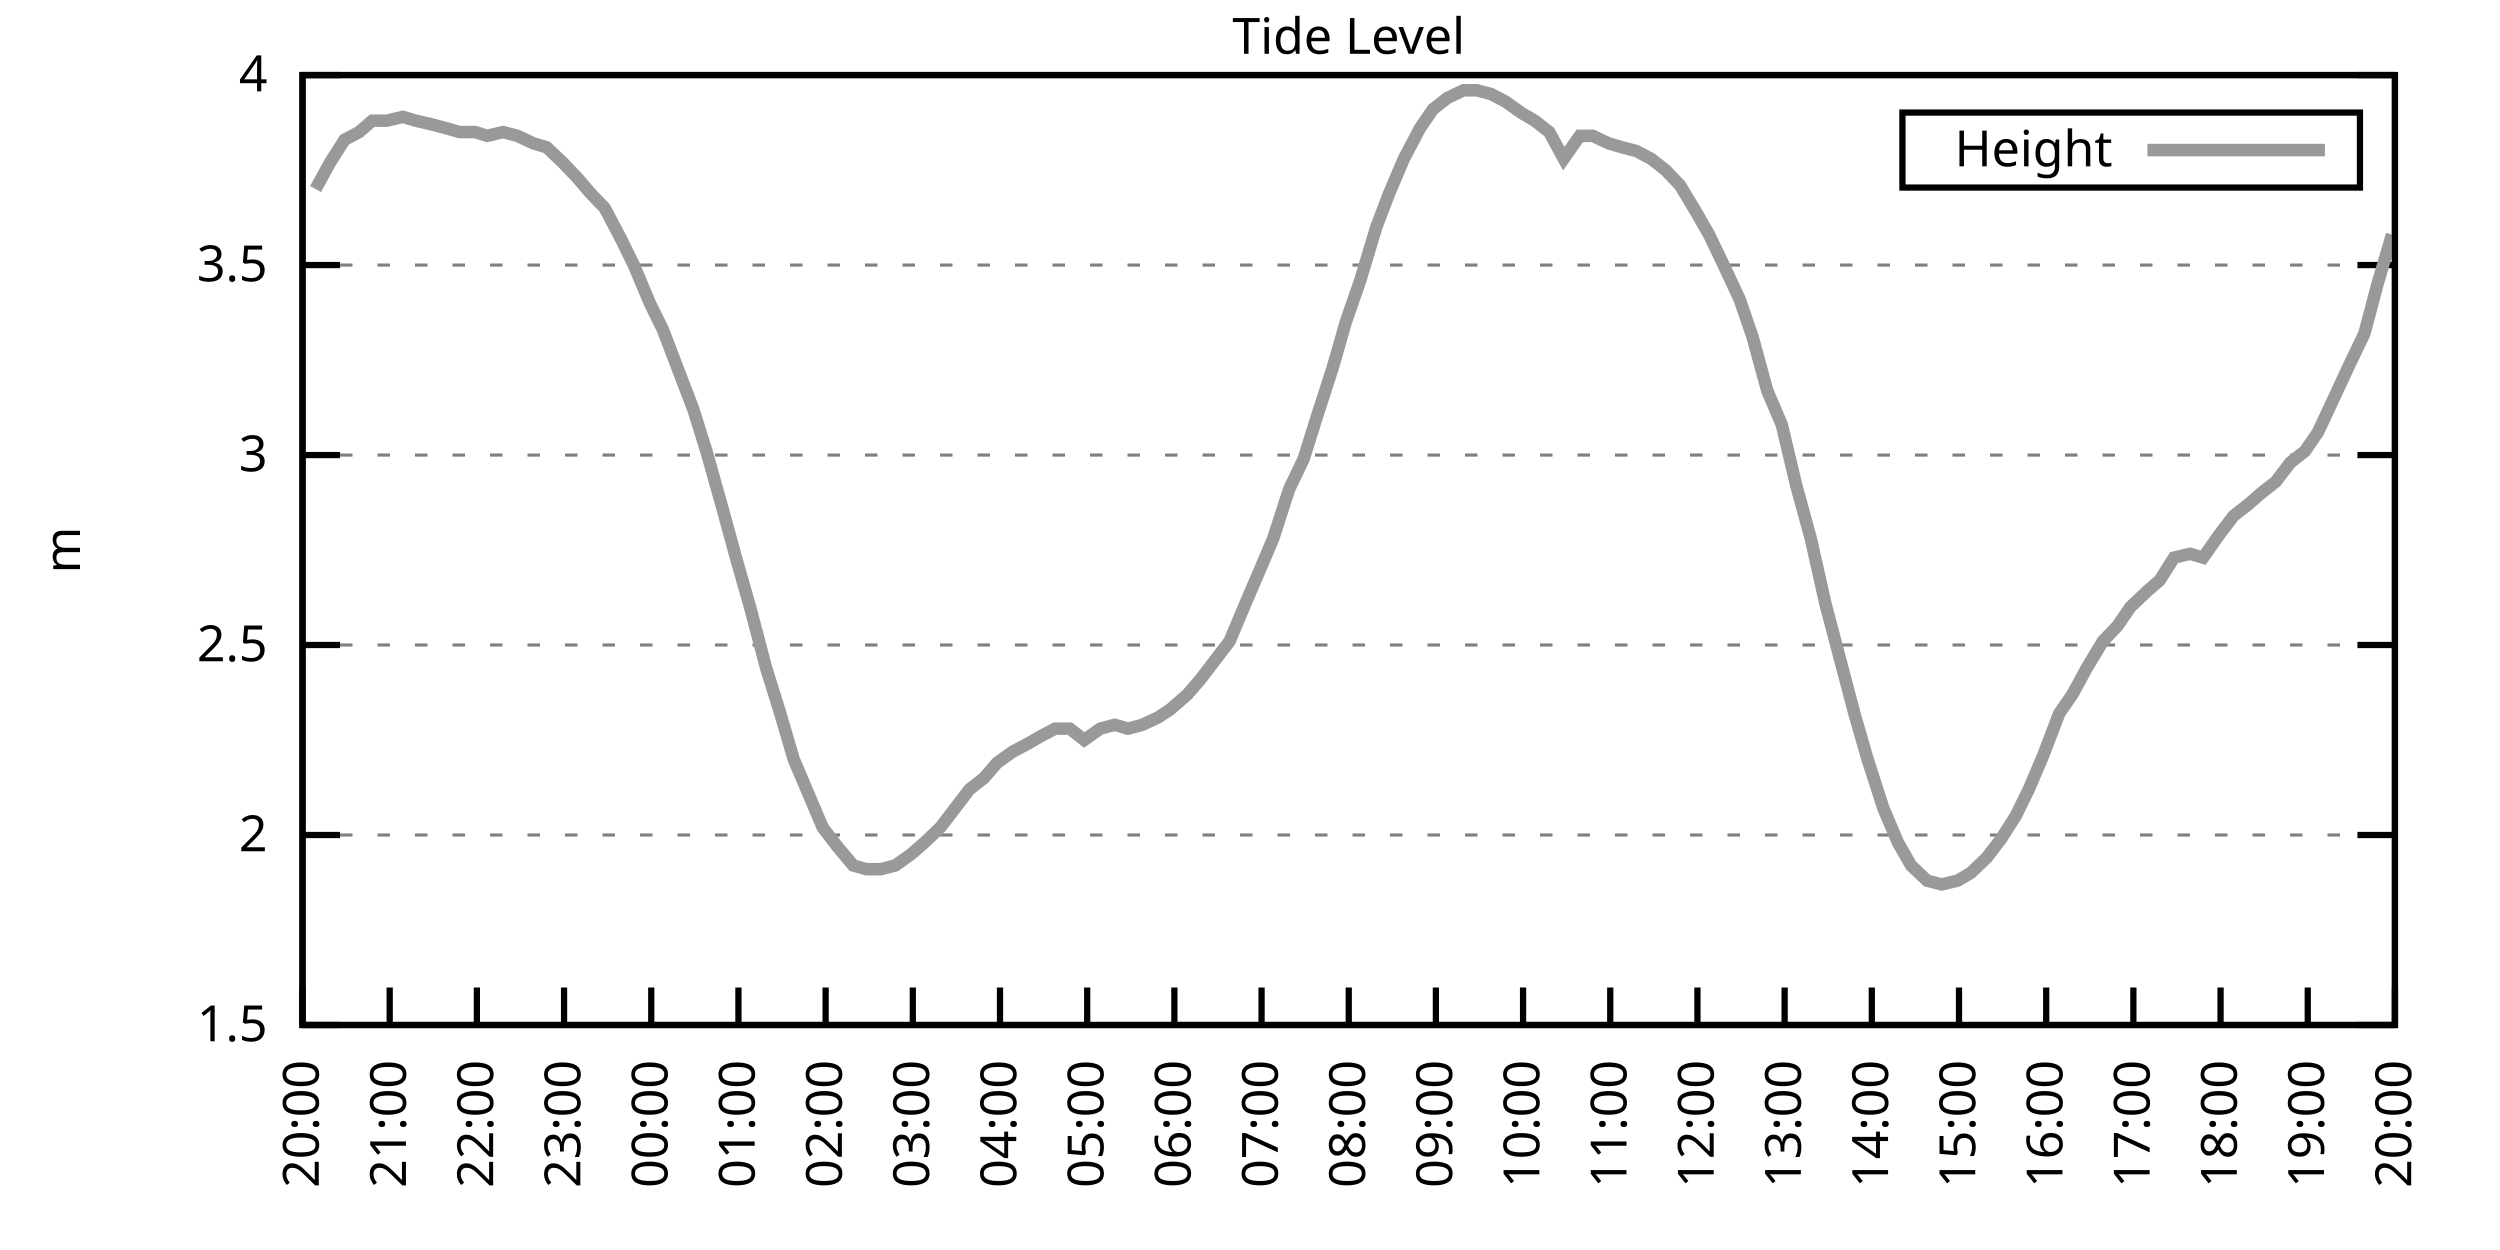
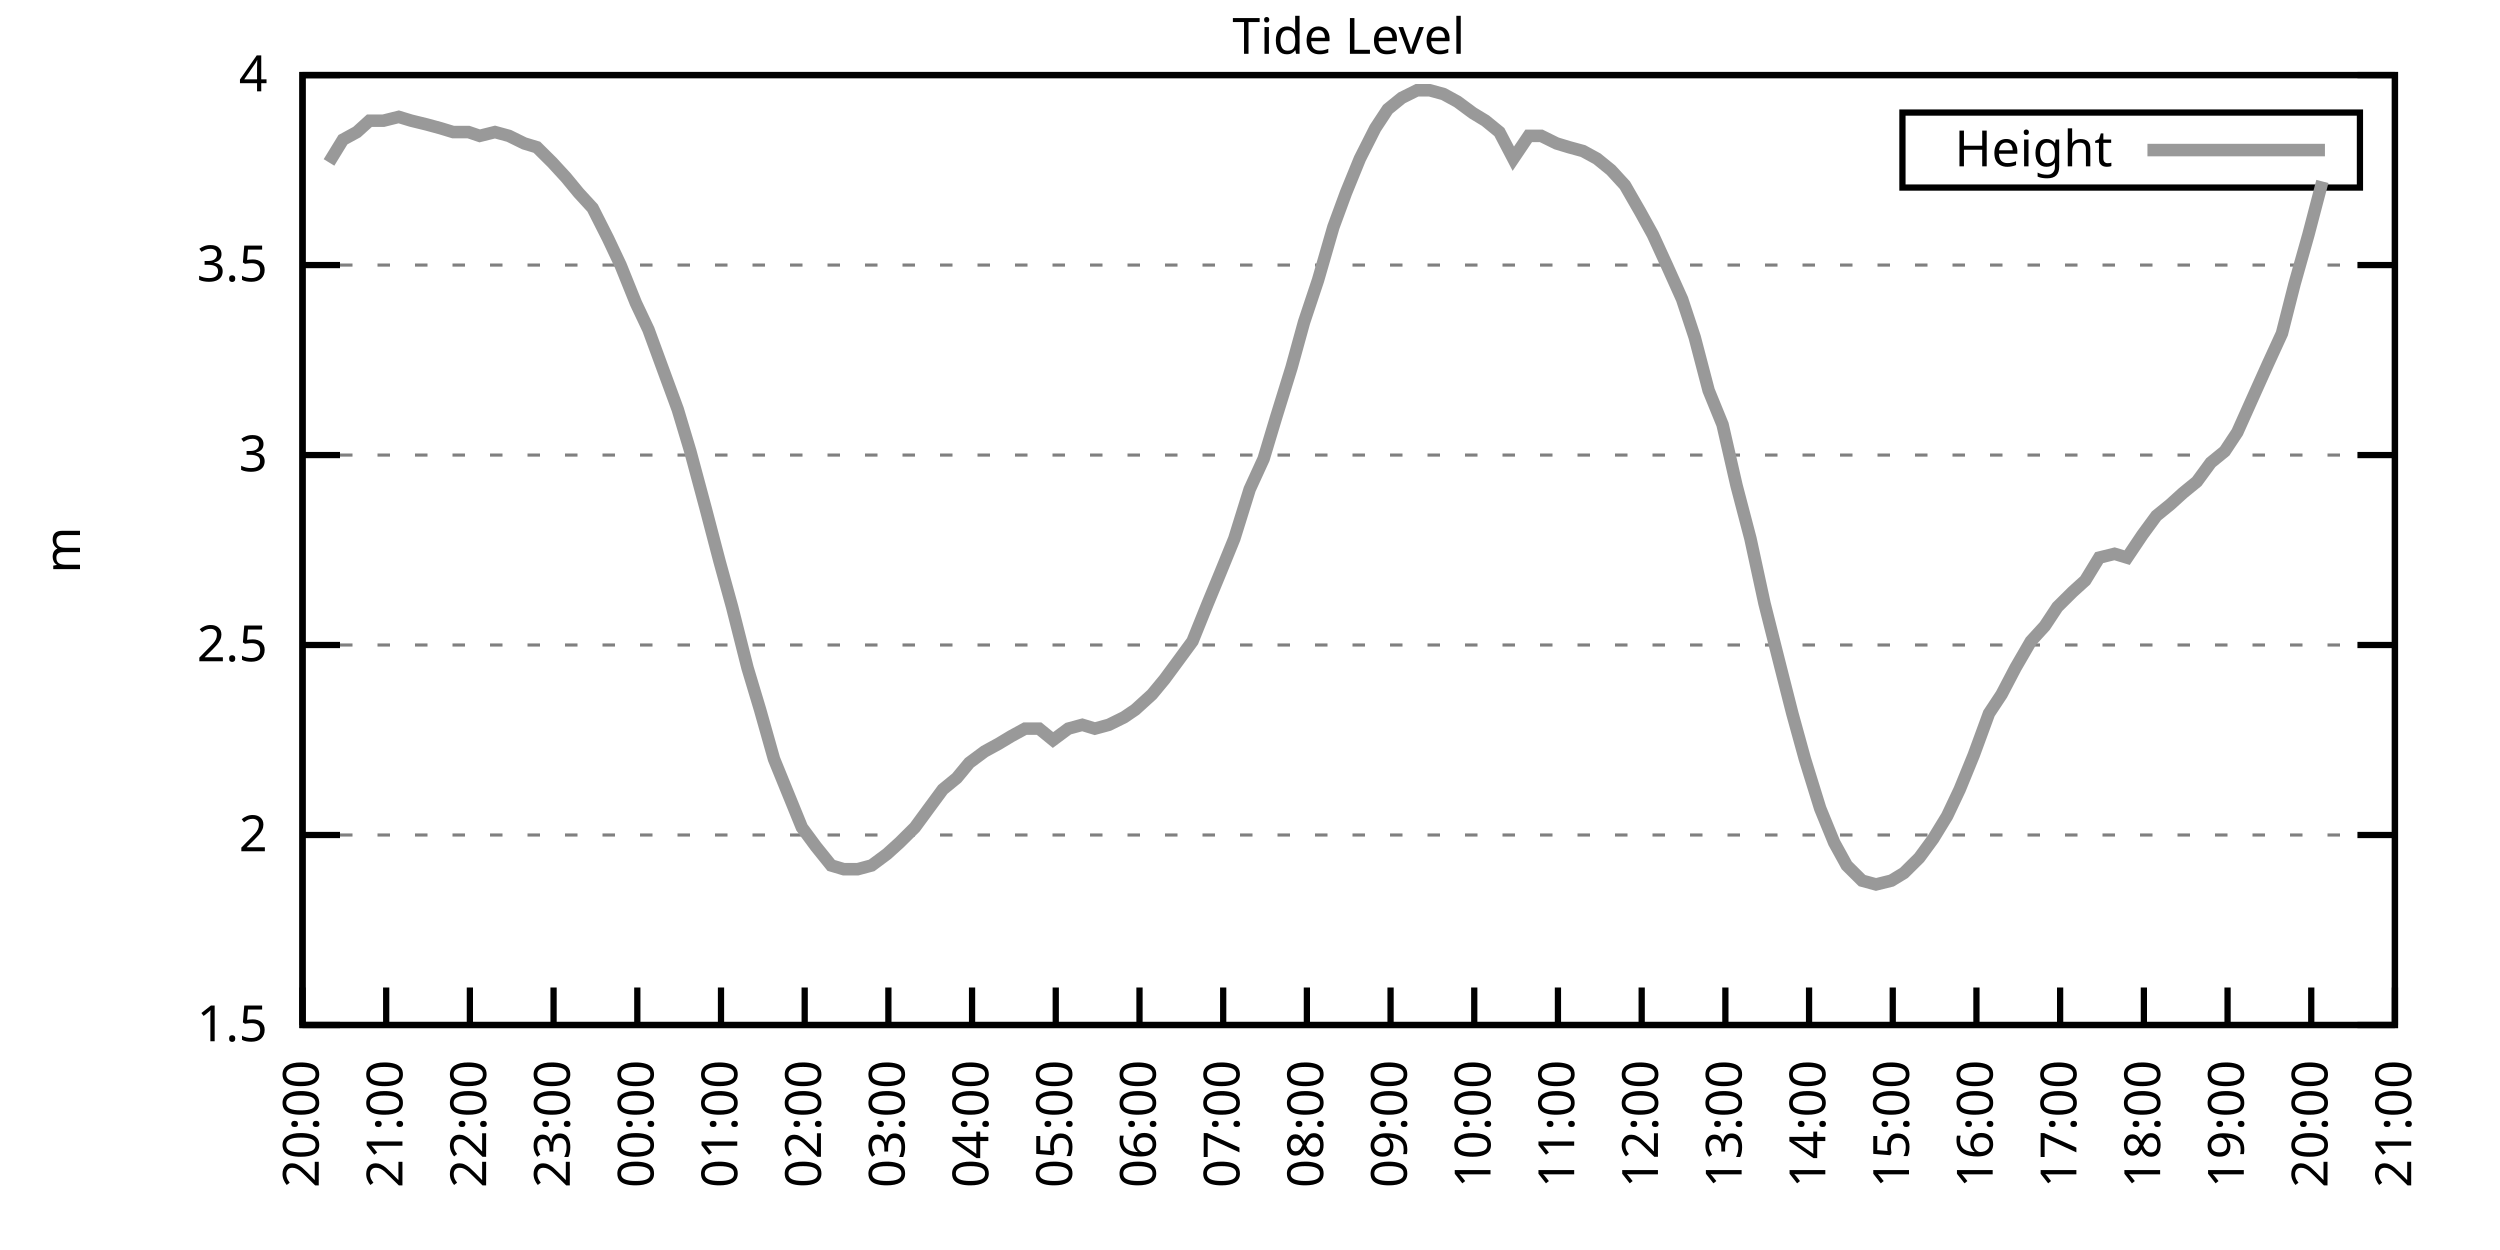
<svg xmlns="http://www.w3.org/2000/svg" xmlns:xlink="http://www.w3.org/1999/xlink" width="400" height="200" viewBox="0 0 400 200">
  <g id="gnuplot_canvas">
    <rect x="0" y="0" width="400" height="200" fill="none" />
    <defs>
      <circle id="gpDot" r="0.5" stroke-width="0.5" stroke="currentColor" />
      <path id="gpPt0" stroke-width="0.333" stroke="currentColor" d="M-1,0 h2 M0,-1 v2" />
      <path id="gpPt1" stroke-width="0.333" stroke="currentColor" d="M-1,-1 L1,1 M1,-1 L-1,1" />
      <path id="gpPt2" stroke-width="0.333" stroke="currentColor" d="M-1,0 L1,0 M0,-1 L0,1 M-1,-1 L1,1 M-1,1 L1,-1" />
      <rect id="gpPt3" stroke-width="0.333" stroke="currentColor" x="-1" y="-1" width="2" height="2" />
      <rect id="gpPt4" stroke-width="0.333" stroke="currentColor" fill="currentColor" x="-1" y="-1" width="2" height="2" />
      <circle id="gpPt5" stroke-width="0.333" stroke="currentColor" cx="0" cy="0" r="1" />
      <use xlink:href="#gpPt5" id="gpPt6" fill="currentColor" stroke="none" />
      <path id="gpPt7" stroke-width="0.333" stroke="currentColor" d="M0,-1.33 L-1.33,0.67 L1.33,0.67 z" />
      <use xlink:href="#gpPt7" id="gpPt8" fill="currentColor" stroke="none" />
      <use xlink:href="#gpPt7" id="gpPt9" stroke="currentColor" transform="rotate(180)" />
      <use xlink:href="#gpPt9" id="gpPt10" fill="currentColor" stroke="none" />
      <use xlink:href="#gpPt3" id="gpPt11" stroke="currentColor" transform="rotate(45)" />
      <use xlink:href="#gpPt11" id="gpPt12" fill="currentColor" stroke="none" />
      <path id="gpPt13" stroke-width="0.333" stroke="currentColor" d="M0,1.330 L1.265,0.411 L0.782,-1.067 L-0.782,-1.076 L-1.265,0.411 z" />
      <use xlink:href="#gpPt13" id="gpPt14" fill="currentColor" stroke="none" />
      <filter id="textbox" filterUnits="objectBoundingBox" x="0" y="0" height="1" width="1">
        <feFlood flood-color="white" flood-opacity="1" result="bgnd" />
        <feComposite in="SourceGraphic" in2="bgnd" operator="atop" />
      </filter>
      <filter id="greybox" filterUnits="objectBoundingBox" x="0" y="0" height="1" width="1">
        <feFlood flood-color="lightgrey" flood-opacity="1" result="grey" />
        <feComposite in="SourceGraphic" in2="grey" operator="atop" />
      </filter>
    </defs>
    <g fill="none" color="white" stroke="currentColor" stroke-width="1.00" stroke-linecap="butt" stroke-linejoin="miter">
</g>
    <g fill="none" color="black" stroke="currentColor" stroke-width="1.00" stroke-linecap="butt" stroke-linejoin="miter">
      <g stroke="none" shape-rendering="crispEdges">
        <polygon fill="rgb(255, 255, 255)" points="48.40,164.00 383.18,164.00 383.18,12.02 48.40,12.02 " />
      </g>
    </g>
    <g fill="none" color="black" stroke="currentColor" stroke-width="1.00" stroke-linecap="butt" stroke-linejoin="miter">
</g>
    <g fill="none" color="black" stroke="black" stroke-width="0.50" stroke-linecap="butt" stroke-linejoin="miter">
</g>
    <g fill="none" color="gray" stroke="currentColor" stroke-width="0.50" stroke-linecap="butt" stroke-linejoin="miter">
      <path stroke="gray" stroke-dasharray="2,4" class="gridline" d="M48.40,164.00 L383.19,164.00  " />
    </g>
    <g fill="none" color="gray" stroke="gray" stroke-width="1.00" stroke-linecap="butt" stroke-linejoin="miter">
</g>
    <g fill="none" color="black" stroke="currentColor" stroke-width="1.00" stroke-linecap="butt" stroke-linejoin="miter">
      <path stroke="black" d="M48.40,164.00 L54.40,164.00 M383.19,164.00 L377.19,164.00  " />
      <g transform="translate(42.80,166.60)" stroke="none" fill="black" font-family="Sans" font-size="8.00" text-anchor="end">
        <text>
          <tspan font-family="Sans"> 1.5</tspan>
        </text>
      </g>
    </g>
    <g fill="none" color="black" stroke="currentColor" stroke-width="1.00" stroke-linecap="butt" stroke-linejoin="miter">
</g>
    <g fill="none" color="black" stroke="black" stroke-width="0.50" stroke-linecap="butt" stroke-linejoin="miter">
</g>
    <g fill="none" color="gray" stroke="currentColor" stroke-width="0.50" stroke-linecap="butt" stroke-linejoin="miter">
      <path stroke="gray" stroke-dasharray="2,4" class="gridline" d="M48.40,133.60 L383.19,133.60  " />
    </g>
    <g fill="none" color="gray" stroke="gray" stroke-width="1.00" stroke-linecap="butt" stroke-linejoin="miter">
</g>
    <g fill="none" color="black" stroke="currentColor" stroke-width="1.00" stroke-linecap="butt" stroke-linejoin="miter">
      <path stroke="black" d="M48.40,133.60 L54.40,133.60 M383.19,133.60 L377.19,133.60  " />
      <g transform="translate(42.80,136.20)" stroke="none" fill="black" font-family="Sans" font-size="8.00" text-anchor="end">
        <text>
          <tspan font-family="Sans"> 2</tspan>
        </text>
      </g>
    </g>
    <g fill="none" color="black" stroke="currentColor" stroke-width="1.00" stroke-linecap="butt" stroke-linejoin="miter">
</g>
    <g fill="none" color="black" stroke="black" stroke-width="0.50" stroke-linecap="butt" stroke-linejoin="miter">
</g>
    <g fill="none" color="gray" stroke="currentColor" stroke-width="0.50" stroke-linecap="butt" stroke-linejoin="miter">
      <path stroke="gray" stroke-dasharray="2,4" class="gridline" d="M48.40,103.20 L383.19,103.20  " />
    </g>
    <g fill="none" color="gray" stroke="gray" stroke-width="1.00" stroke-linecap="butt" stroke-linejoin="miter">
</g>
    <g fill="none" color="black" stroke="currentColor" stroke-width="1.00" stroke-linecap="butt" stroke-linejoin="miter">
      <path stroke="black" d="M48.40,103.20 L54.40,103.20 M383.19,103.20 L377.19,103.20  " />
      <g transform="translate(42.80,105.80)" stroke="none" fill="black" font-family="Sans" font-size="8.00" text-anchor="end">
        <text>
          <tspan font-family="Sans"> 2.5</tspan>
        </text>
      </g>
    </g>
    <g fill="none" color="black" stroke="currentColor" stroke-width="1.00" stroke-linecap="butt" stroke-linejoin="miter">
</g>
    <g fill="none" color="black" stroke="black" stroke-width="0.50" stroke-linecap="butt" stroke-linejoin="miter">
</g>
    <g fill="none" color="gray" stroke="currentColor" stroke-width="0.50" stroke-linecap="butt" stroke-linejoin="miter">
      <path stroke="gray" stroke-dasharray="2,4" class="gridline" d="M48.40,72.81 L383.19,72.81  " />
    </g>
    <g fill="none" color="gray" stroke="gray" stroke-width="1.00" stroke-linecap="butt" stroke-linejoin="miter">
</g>
    <g fill="none" color="black" stroke="currentColor" stroke-width="1.00" stroke-linecap="butt" stroke-linejoin="miter">
      <path stroke="black" d="M48.40,72.81 L54.40,72.81 M383.19,72.81 L377.19,72.81  " />
      <g transform="translate(42.80,75.41)" stroke="none" fill="black" font-family="Sans" font-size="8.00" text-anchor="end">
        <text>
          <tspan font-family="Sans"> 3</tspan>
        </text>
      </g>
    </g>
    <g fill="none" color="black" stroke="currentColor" stroke-width="1.00" stroke-linecap="butt" stroke-linejoin="miter">
</g>
    <g fill="none" color="black" stroke="black" stroke-width="0.50" stroke-linecap="butt" stroke-linejoin="miter">
</g>
    <g fill="none" color="gray" stroke="currentColor" stroke-width="0.50" stroke-linecap="butt" stroke-linejoin="miter">
      <path stroke="gray" stroke-dasharray="2,4" class="gridline" d="M48.40,42.41 L383.19,42.41  " />
    </g>
    <g fill="none" color="gray" stroke="gray" stroke-width="1.00" stroke-linecap="butt" stroke-linejoin="miter">
</g>
    <g fill="none" color="black" stroke="currentColor" stroke-width="1.00" stroke-linecap="butt" stroke-linejoin="miter">
      <path stroke="black" d="M48.40,42.41 L54.40,42.41 M383.19,42.41 L377.19,42.41  " />
      <g transform="translate(42.80,45.01)" stroke="none" fill="black" font-family="Sans" font-size="8.00" text-anchor="end">
        <text>
          <tspan font-family="Sans"> 3.5</tspan>
        </text>
      </g>
    </g>
    <g fill="none" color="black" stroke="currentColor" stroke-width="1.00" stroke-linecap="butt" stroke-linejoin="miter">
</g>
    <g fill="none" color="black" stroke="black" stroke-width="0.50" stroke-linecap="butt" stroke-linejoin="miter">
</g>
    <g fill="none" color="gray" stroke="currentColor" stroke-width="0.50" stroke-linecap="butt" stroke-linejoin="miter">
      <path stroke="gray" stroke-dasharray="2,4" class="gridline" d="M48.40,12.01 L383.19,12.01  " />
    </g>
    <g fill="none" color="gray" stroke="gray" stroke-width="1.00" stroke-linecap="butt" stroke-linejoin="miter">
</g>
    <g fill="none" color="black" stroke="currentColor" stroke-width="1.00" stroke-linecap="butt" stroke-linejoin="miter">
      <path stroke="black" d="M48.40,12.01 L54.40,12.01 M383.19,12.01 L377.19,12.01  " />
      <g transform="translate(42.80,14.61)" stroke="none" fill="black" font-family="Sans" font-size="8.00" text-anchor="end">
        <text>
          <tspan font-family="Sans"> 4</tspan>
        </text>
      </g>
    </g>
    <g fill="none" color="black" stroke="currentColor" stroke-width="1.00" stroke-linecap="butt" stroke-linejoin="miter">
      <path stroke="black" d="M48.40,164.00 L48.40,158.00  " />
      <g transform="translate(51.00,169.60) rotate(270.00)" stroke="none" fill="black" font-family="Sans" font-size="8.00" text-anchor="end">
        <text>
          <tspan font-family="Sans">20:00</tspan>
        </text>
      </g>
    </g>
    <g fill="none" color="black" stroke="currentColor" stroke-width="1.00" stroke-linecap="butt" stroke-linejoin="miter">
-       <path stroke="black" d="M62.35,164.00 L62.35,158.00  " />
-       <g transform="translate(64.95,169.60) rotate(270.00)" stroke="none" fill="black" font-family="Sans" font-size="8.00" text-anchor="end">
+       <path stroke="black" d="M61.79,164.00 L61.79,158.00  " />
+       <g transform="translate(64.39,169.60) rotate(270.00)" stroke="none" fill="black" font-family="Sans" font-size="8.00" text-anchor="end">
        <text>
          <tspan font-family="Sans">21:00</tspan>
        </text>
      </g>
    </g>
    <g fill="none" color="black" stroke="currentColor" stroke-width="1.00" stroke-linecap="butt" stroke-linejoin="miter">
-       <path stroke="black" d="M76.30,164.00 L76.30,158.00  " />
-       <g transform="translate(78.90,169.60) rotate(270.00)" stroke="none" fill="black" font-family="Sans" font-size="8.00" text-anchor="end">
+       <path stroke="black" d="M75.18,164.00 L75.18,158.00  " />
+       <g transform="translate(77.78,169.60) rotate(270.00)" stroke="none" fill="black" font-family="Sans" font-size="8.00" text-anchor="end">
        <text>
          <tspan font-family="Sans">22:00</tspan>
        </text>
      </g>
    </g>
    <g fill="none" color="black" stroke="currentColor" stroke-width="1.00" stroke-linecap="butt" stroke-linejoin="miter">
-       <path stroke="black" d="M90.25,164.00 L90.25,158.00  " />
-       <g transform="translate(92.85,169.60) rotate(270.00)" stroke="none" fill="black" font-family="Sans" font-size="8.00" text-anchor="end">
+       <path stroke="black" d="M88.57,164.00 L88.57,158.00  " />
+       <g transform="translate(91.17,169.60) rotate(270.00)" stroke="none" fill="black" font-family="Sans" font-size="8.00" text-anchor="end">
        <text>
          <tspan font-family="Sans">23:00</tspan>
        </text>
      </g>
    </g>
    <g fill="none" color="black" stroke="currentColor" stroke-width="1.00" stroke-linecap="butt" stroke-linejoin="miter">
-       <path stroke="black" d="M104.20,164.00 L104.20,158.00  " />
-       <g transform="translate(106.80,169.60) rotate(270.00)" stroke="none" fill="black" font-family="Sans" font-size="8.00" text-anchor="end">
+       <path stroke="black" d="M101.97,164.00 L101.97,158.00  " />
+       <g transform="translate(104.57,169.60) rotate(270.00)" stroke="none" fill="black" font-family="Sans" font-size="8.00" text-anchor="end">
        <text>
          <tspan font-family="Sans">00:00</tspan>
        </text>
      </g>
    </g>
    <g fill="none" color="black" stroke="currentColor" stroke-width="1.00" stroke-linecap="butt" stroke-linejoin="miter">
-       <path stroke="black" d="M118.15,164.00 L118.15,158.00  " />
-       <g transform="translate(120.75,169.60) rotate(270.00)" stroke="none" fill="black" font-family="Sans" font-size="8.00" text-anchor="end">
+       <path stroke="black" d="M115.36,164.00 L115.36,158.00  " />
+       <g transform="translate(117.96,169.60) rotate(270.00)" stroke="none" fill="black" font-family="Sans" font-size="8.00" text-anchor="end">
        <text>
          <tspan font-family="Sans">01:00</tspan>
        </text>
      </g>
    </g>
    <g fill="none" color="black" stroke="currentColor" stroke-width="1.00" stroke-linecap="butt" stroke-linejoin="miter">
-       <path stroke="black" d="M132.10,164.00 L132.10,158.00  " />
-       <g transform="translate(134.70,169.60) rotate(270.00)" stroke="none" fill="black" font-family="Sans" font-size="8.00" text-anchor="end">
+       <path stroke="black" d="M128.75,164.00 L128.75,158.00  " />
+       <g transform="translate(131.35,169.60) rotate(270.00)" stroke="none" fill="black" font-family="Sans" font-size="8.00" text-anchor="end">
        <text>
          <tspan font-family="Sans">02:00</tspan>
        </text>
      </g>
    </g>
    <g fill="none" color="black" stroke="currentColor" stroke-width="1.00" stroke-linecap="butt" stroke-linejoin="miter">
-       <path stroke="black" d="M146.05,164.00 L146.05,158.00  " />
-       <g transform="translate(148.65,169.60) rotate(270.00)" stroke="none" fill="black" font-family="Sans" font-size="8.00" text-anchor="end">
+       <path stroke="black" d="M142.14,164.00 L142.14,158.00  " />
+       <g transform="translate(144.74,169.60) rotate(270.00)" stroke="none" fill="black" font-family="Sans" font-size="8.00" text-anchor="end">
        <text>
          <tspan font-family="Sans">03:00</tspan>
        </text>
      </g>
    </g>
    <g fill="none" color="black" stroke="currentColor" stroke-width="1.00" stroke-linecap="butt" stroke-linejoin="miter">
-       <path stroke="black" d="M160.00,164.00 L160.00,158.00  " />
-       <g transform="translate(162.60,169.60) rotate(270.00)" stroke="none" fill="black" font-family="Sans" font-size="8.00" text-anchor="end">
+       <path stroke="black" d="M155.53,164.00 L155.53,158.00  " />
+       <g transform="translate(158.13,169.60) rotate(270.00)" stroke="none" fill="black" font-family="Sans" font-size="8.00" text-anchor="end">
        <text>
          <tspan font-family="Sans">04:00</tspan>
        </text>
      </g>
    </g>
    <g fill="none" color="black" stroke="currentColor" stroke-width="1.00" stroke-linecap="butt" stroke-linejoin="miter">
-       <path stroke="black" d="M173.95,164.00 L173.95,158.00  " />
-       <g transform="translate(176.55,169.60) rotate(270.00)" stroke="none" fill="black" font-family="Sans" font-size="8.00" text-anchor="end">
+       <path stroke="black" d="M168.92,164.00 L168.92,158.00  " />
+       <g transform="translate(171.52,169.60) rotate(270.00)" stroke="none" fill="black" font-family="Sans" font-size="8.00" text-anchor="end">
        <text>
          <tspan font-family="Sans">05:00</tspan>
        </text>
      </g>
    </g>
    <g fill="none" color="black" stroke="currentColor" stroke-width="1.00" stroke-linecap="butt" stroke-linejoin="miter">
-       <path stroke="black" d="M187.90,164.00 L187.90,158.00  " />
-       <g transform="translate(190.50,169.60) rotate(270.00)" stroke="none" fill="black" font-family="Sans" font-size="8.00" text-anchor="end">
+       <path stroke="black" d="M182.32,164.00 L182.32,158.00  " />
+       <g transform="translate(184.92,169.60) rotate(270.00)" stroke="none" fill="black" font-family="Sans" font-size="8.00" text-anchor="end">
        <text>
          <tspan font-family="Sans">06:00</tspan>
        </text>
      </g>
    </g>
    <g fill="none" color="black" stroke="currentColor" stroke-width="1.00" stroke-linecap="butt" stroke-linejoin="miter">
-       <path stroke="black" d="M201.85,164.00 L201.85,158.00  " />
-       <g transform="translate(204.45,169.60) rotate(270.00)" stroke="none" fill="black" font-family="Sans" font-size="8.00" text-anchor="end">
+       <path stroke="black" d="M195.71,164.00 L195.71,158.00  " />
+       <g transform="translate(198.31,169.60) rotate(270.00)" stroke="none" fill="black" font-family="Sans" font-size="8.00" text-anchor="end">
        <text>
          <tspan font-family="Sans">07:00</tspan>
        </text>
      </g>
    </g>
    <g fill="none" color="black" stroke="currentColor" stroke-width="1.00" stroke-linecap="butt" stroke-linejoin="miter">
-       <path stroke="black" d="M215.80,164.00 L215.80,158.00  " />
-       <g transform="translate(218.40,169.60) rotate(270.00)" stroke="none" fill="black" font-family="Sans" font-size="8.00" text-anchor="end">
+       <path stroke="black" d="M209.10,164.00 L209.10,158.00  " />
+       <g transform="translate(211.70,169.60) rotate(270.00)" stroke="none" fill="black" font-family="Sans" font-size="8.00" text-anchor="end">
        <text>
          <tspan font-family="Sans">08:00</tspan>
        </text>
      </g>
    </g>
    <g fill="none" color="black" stroke="currentColor" stroke-width="1.00" stroke-linecap="butt" stroke-linejoin="miter">
-       <path stroke="black" d="M229.74,164.00 L229.74,158.00  " />
-       <g transform="translate(232.34,169.60) rotate(270.00)" stroke="none" fill="black" font-family="Sans" font-size="8.00" text-anchor="end">
+       <path stroke="black" d="M222.49,164.00 L222.49,158.00  " />
+       <g transform="translate(225.09,169.60) rotate(270.00)" stroke="none" fill="black" font-family="Sans" font-size="8.00" text-anchor="end">
        <text>
          <tspan font-family="Sans">09:00</tspan>
        </text>
      </g>
    </g>
    <g fill="none" color="black" stroke="currentColor" stroke-width="1.00" stroke-linecap="butt" stroke-linejoin="miter">
-       <path stroke="black" d="M243.69,164.00 L243.69,158.00  " />
-       <g transform="translate(246.29,169.60) rotate(270.00)" stroke="none" fill="black" font-family="Sans" font-size="8.00" text-anchor="end">
+       <path stroke="black" d="M235.88,164.00 L235.88,158.00  " />
+       <g transform="translate(238.48,169.60) rotate(270.00)" stroke="none" fill="black" font-family="Sans" font-size="8.00" text-anchor="end">
        <text>
          <tspan font-family="Sans">10:00</tspan>
        </text>
      </g>
    </g>
    <g fill="none" color="black" stroke="currentColor" stroke-width="1.00" stroke-linecap="butt" stroke-linejoin="miter">
-       <path stroke="black" d="M257.64,164.00 L257.64,158.00  " />
-       <g transform="translate(260.24,169.60) rotate(270.00)" stroke="none" fill="black" font-family="Sans" font-size="8.00" text-anchor="end">
+       <path stroke="black" d="M249.27,164.00 L249.27,158.00  " />
+       <g transform="translate(251.87,169.60) rotate(270.00)" stroke="none" fill="black" font-family="Sans" font-size="8.00" text-anchor="end">
        <text>
          <tspan font-family="Sans">11:00</tspan>
        </text>
      </g>
    </g>
    <g fill="none" color="black" stroke="currentColor" stroke-width="1.00" stroke-linecap="butt" stroke-linejoin="miter">
-       <path stroke="black" d="M271.59,164.00 L271.59,158.00  " />
-       <g transform="translate(274.19,169.60) rotate(270.00)" stroke="none" fill="black" font-family="Sans" font-size="8.00" text-anchor="end">
+       <path stroke="black" d="M262.67,164.00 L262.67,158.00  " />
+       <g transform="translate(265.27,169.60) rotate(270.00)" stroke="none" fill="black" font-family="Sans" font-size="8.00" text-anchor="end">
        <text>
          <tspan font-family="Sans">12:00</tspan>
        </text>
      </g>
    </g>
    <g fill="none" color="black" stroke="currentColor" stroke-width="1.00" stroke-linecap="butt" stroke-linejoin="miter">
-       <path stroke="black" d="M285.54,164.00 L285.54,158.00  " />
-       <g transform="translate(288.14,169.60) rotate(270.00)" stroke="none" fill="black" font-family="Sans" font-size="8.00" text-anchor="end">
+       <path stroke="black" d="M276.06,164.00 L276.06,158.00  " />
+       <g transform="translate(278.66,169.60) rotate(270.00)" stroke="none" fill="black" font-family="Sans" font-size="8.00" text-anchor="end">
        <text>
          <tspan font-family="Sans">13:00</tspan>
        </text>
      </g>
    </g>
    <g fill="none" color="black" stroke="currentColor" stroke-width="1.00" stroke-linecap="butt" stroke-linejoin="miter">
-       <path stroke="black" d="M299.49,164.00 L299.49,158.00  " />
-       <g transform="translate(302.09,169.60) rotate(270.00)" stroke="none" fill="black" font-family="Sans" font-size="8.00" text-anchor="end">
+       <path stroke="black" d="M289.45,164.00 L289.45,158.00  " />
+       <g transform="translate(292.05,169.60) rotate(270.00)" stroke="none" fill="black" font-family="Sans" font-size="8.00" text-anchor="end">
        <text>
          <tspan font-family="Sans">14:00</tspan>
        </text>
      </g>
    </g>
    <g fill="none" color="black" stroke="currentColor" stroke-width="1.00" stroke-linecap="butt" stroke-linejoin="miter">
-       <path stroke="black" d="M313.44,164.00 L313.44,158.00  " />
-       <g transform="translate(316.04,169.60) rotate(270.00)" stroke="none" fill="black" font-family="Sans" font-size="8.00" text-anchor="end">
+       <path stroke="black" d="M302.84,164.00 L302.84,158.00  " />
+       <g transform="translate(305.44,169.60) rotate(270.00)" stroke="none" fill="black" font-family="Sans" font-size="8.00" text-anchor="end">
        <text>
          <tspan font-family="Sans">15:00</tspan>
        </text>
      </g>
    </g>
    <g fill="none" color="black" stroke="currentColor" stroke-width="1.00" stroke-linecap="butt" stroke-linejoin="miter">
-       <path stroke="black" d="M327.39,164.00 L327.39,158.00  " />
-       <g transform="translate(329.99,169.60) rotate(270.00)" stroke="none" fill="black" font-family="Sans" font-size="8.00" text-anchor="end">
+       <path stroke="black" d="M316.23,164.00 L316.23,158.00  " />
+       <g transform="translate(318.83,169.60) rotate(270.00)" stroke="none" fill="black" font-family="Sans" font-size="8.00" text-anchor="end">
        <text>
          <tspan font-family="Sans">16:00</tspan>
        </text>
      </g>
    </g>
    <g fill="none" color="black" stroke="currentColor" stroke-width="1.00" stroke-linecap="butt" stroke-linejoin="miter">
-       <path stroke="black" d="M341.34,164.00 L341.34,158.00  " />
-       <g transform="translate(343.94,169.60) rotate(270.00)" stroke="none" fill="black" font-family="Sans" font-size="8.00" text-anchor="end">
+       <path stroke="black" d="M329.62,164.00 L329.62,158.00  " />
+       <g transform="translate(332.22,169.60) rotate(270.00)" stroke="none" fill="black" font-family="Sans" font-size="8.00" text-anchor="end">
        <text>
          <tspan font-family="Sans">17:00</tspan>
        </text>
      </g>
    </g>
    <g fill="none" color="black" stroke="currentColor" stroke-width="1.00" stroke-linecap="butt" stroke-linejoin="miter">
-       <path stroke="black" d="M355.29,164.00 L355.29,158.00  " />
-       <g transform="translate(357.89,169.60) rotate(270.00)" stroke="none" fill="black" font-family="Sans" font-size="8.00" text-anchor="end">
+       <path stroke="black" d="M343.02,164.00 L343.02,158.00  " />
+       <g transform="translate(345.62,169.60) rotate(270.00)" stroke="none" fill="black" font-family="Sans" font-size="8.00" text-anchor="end">
        <text>
          <tspan font-family="Sans">18:00</tspan>
        </text>
      </g>
    </g>
    <g fill="none" color="black" stroke="currentColor" stroke-width="1.00" stroke-linecap="butt" stroke-linejoin="miter">
-       <path stroke="black" d="M369.24,164.00 L369.24,158.00  " />
-       <g transform="translate(371.84,169.60) rotate(270.00)" stroke="none" fill="black" font-family="Sans" font-size="8.00" text-anchor="end">
+       <path stroke="black" d="M356.41,164.00 L356.41,158.00  " />
+       <g transform="translate(359.01,169.60) rotate(270.00)" stroke="none" fill="black" font-family="Sans" font-size="8.00" text-anchor="end">
        <text>
          <tspan font-family="Sans">19:00</tspan>
+         </text>
+       </g>
+     </g>
+     <g fill="none" color="black" stroke="currentColor" stroke-width="1.00" stroke-linecap="butt" stroke-linejoin="miter">
+       <path stroke="black" d="M369.80,164.00 L369.80,158.00  " />
+       <g transform="translate(372.40,169.60) rotate(270.00)" stroke="none" fill="black" font-family="Sans" font-size="8.00" text-anchor="end">
+         <text>
+           <tspan font-family="Sans">20:00</tspan>
        </text>
      </g>
    </g>
    <g fill="none" color="black" stroke="currentColor" stroke-width="1.00" stroke-linecap="butt" stroke-linejoin="miter">
      <path stroke="black" d="M383.19,164.00 L383.19,158.00  " />
      <g transform="translate(385.79,169.60) rotate(270.00)" stroke="none" fill="black" font-family="Sans" font-size="8.00" text-anchor="end">
        <text>
-           <tspan font-family="Sans">20:00</tspan>
+           <tspan font-family="Sans">21:00</tspan>
        </text>
      </g>
    </g>
    <g fill="none" color="black" stroke="currentColor" stroke-width="1.00" stroke-linecap="butt" stroke-linejoin="miter">
</g>
    <g fill="none" color="black" stroke="currentColor" stroke-width="1.00" stroke-linecap="butt" stroke-linejoin="miter">
      <path stroke="black" d="M48.40,12.01 L48.40,164.00 L383.19,164.00 L383.19,12.01 L48.40,12.01 Z  " />
    </g>
    <g fill="none" color="black" stroke="currentColor" stroke-width="1.00" stroke-linecap="butt" stroke-linejoin="miter">
</g>
    <g fill="none" color="black" stroke="currentColor" stroke-width="1.00" stroke-linecap="butt" stroke-linejoin="miter">
      <path stroke="black" d="M304.39,30.01 L304.39,18.01 L377.59,18.01 L377.59,30.01 L304.39,30.01 Z  " />
    </g>
    <g id="Tide_level_plot_1">
      <g fill="none" color="white" stroke="black" stroke-width="2.00" stroke-linecap="butt" stroke-linejoin="miter">
</g>
      <g fill="none" color="black" stroke="currentColor" stroke-width="2.00" stroke-linecap="butt" stroke-linejoin="miter">
        <g transform="translate(337.99,26.61)" stroke="none" fill="black" font-family="Sans" font-size="8.00" text-anchor="end">
          <text>
            <tspan font-family="Sans">Height</tspan>
          </text>
        </g>
      </g>
      <g fill="none" color="black" stroke="currentColor" stroke-width="2.00" stroke-linecap="butt" stroke-linejoin="miter">
-         <path stroke="rgb(153, 153, 153)" d="M343.59,24.01 L371.99,24.01 M50.49,30.25 L52.82,25.99 L55.14,22.35 L57.47,21.13 L59.56,19.31 L61.88,19.31   L64.44,18.70 L66.53,19.31 L69.09,19.91 L71.42,20.52 L73.51,21.13 L76.07,21.13 L77.93,21.74 L80.48,21.13   L82.81,21.74 L85.37,22.95 L87.46,23.56 L90.02,25.99 L92.34,28.42 L94.43,30.86 L96.76,33.29 L99.32,38.15   L101.41,42.41 L103.97,48.49 L106.06,52.74 L108.38,58.82 L110.94,65.51 L113.03,72.20 L115.59,81.32 L117.92,89.83   L120.01,97.12 L122.57,106.85 L124.66,113.54 L126.98,121.44 L131.63,132.39 L133.96,135.43 L136.51,138.47 L138.61,139.07   L140.93,139.07 L143.26,138.47 L145.81,136.64 L147.91,134.82 L150.46,132.39 L152.79,129.35 L155.11,126.31 L157.44,124.48   L159.53,122.05 L162.09,120.23 L164.41,119.01 L166.51,117.80 L168.83,116.58 L171.16,116.58 L173.48,118.40 L176.04,116.58   L178.36,115.97 L180.46,116.58 L182.78,115.97 L185.34,114.76 L187.20,113.54 L189.99,111.11 L192.08,108.68 L194.41,105.64   L196.73,102.60 L199.29,96.52 L201.38,91.65 L203.71,86.18 L206.26,78.28 L208.59,73.41 L210.68,66.73 L213.24,58.82   L215.33,51.53 L217.65,44.84 L220.21,36.33 L222.30,30.86 L224.63,25.39 L227.19,20.52 L229.28,17.48 L231.60,15.66   L234.16,14.44 L236.25,14.44 L238.58,15.05 L240.90,16.27 L243.46,18.09 L245.55,19.31 L247.88,21.13 L250.20,25.39   L252.76,21.74 L254.85,21.74 L257.41,22.95 L259.50,23.56 L261.83,24.17 L264.15,25.39 L266.48,27.21 L268.80,29.64   L271.36,33.90 L273.45,37.54 L275.78,42.41 L278.34,47.88 L280.43,53.96 L282.75,62.47 L285.08,67.94 L287.40,77.67   L289.73,86.18 L292.05,96.52 L294.61,106.24 L296.70,114.15 L298.80,121.44 L301.35,129.35 L303.68,134.82 L305.77,138.47   L308.33,140.90 L310.65,141.51 L313.21,140.90 L315.30,139.68 L317.86,137.25 L320.18,134.21 L322.51,130.56 L324.60,126.31   L326.93,120.83 L329.48,114.15 L331.58,111.11 L333.90,106.85 L336.46,102.60 L338.78,100.16 L340.88,97.12 L343.43,94.69   L345.53,92.87 L347.85,89.22 L350.41,88.61 L352.50,89.22 L355.06,85.57 L357.38,82.53 L359.71,80.71 L361.80,78.89   L364.13,77.06 L366.45,74.02 L368.78,72.20 L370.87,69.16 L373.43,63.69 L375.98,58.21 L378.31,53.35 L380.40,45.45   L382.73,37.54  " />
+         <path stroke="rgb(153, 153, 153)" d="M343.59,24.01 L371.99,24.01 M52.64,25.99 L54.87,22.35 L57.10,21.13 L59.11,19.31 L61.35,19.31 L63.80,18.70   L65.81,19.31 L68.26,19.91 L70.50,20.52 L72.50,21.13 L74.96,21.13 L76.75,21.74 L79.20,21.13 L81.43,21.74   L83.89,22.95 L85.90,23.56 L88.35,25.99 L90.58,28.42 L92.59,30.86 L94.82,33.29 L97.28,38.15 L99.29,42.41   L101.74,48.49 L103.75,52.74 L105.98,58.82 L108.44,65.51 L110.45,72.20 L112.90,81.32 L115.13,89.83 L117.14,97.12   L119.60,106.85 L121.61,113.54 L123.84,121.44 L128.30,132.39 L130.54,135.43 L132.99,138.47 L135.00,139.07 L137.23,139.07   L139.46,138.47 L141.92,136.64 L143.93,134.82 L146.38,132.39 L148.61,129.35 L150.85,126.31 L153.08,124.48 L155.09,122.05   L157.54,120.23 L159.77,119.01 L161.78,117.80 L164.01,116.58 L166.25,116.58 L168.48,118.40 L170.93,116.58 L173.17,115.97   L175.17,116.58 L177.41,115.97 L179.86,114.76 L181.65,113.54 L184.32,111.11 L186.33,108.68 L188.57,105.64 L190.80,102.60   L193.25,96.52 L195.26,91.65 L197.49,86.18 L199.95,78.28 L202.18,73.41 L204.19,66.73 L206.64,58.82 L208.65,51.53   L210.88,44.84 L213.34,36.33 L215.35,30.86 L217.58,25.39 L220.04,20.52 L222.04,17.48 L224.28,15.66 L226.73,14.44   L228.74,14.44 L230.97,15.05 L233.20,16.27 L235.66,18.09 L237.67,19.31 L239.90,21.13 L242.13,25.39 L244.59,21.74   L246.60,21.74 L249.05,22.95 L251.06,23.56 L253.29,24.17 L255.52,25.39 L257.76,27.21 L259.99,29.64 L262.44,33.90   L264.45,37.54 L266.68,42.41 L269.14,47.88 L271.15,53.96 L273.38,62.47 L275.61,67.94 L277.84,77.67 L280.07,86.18   L282.31,96.52 L284.76,106.24 L286.77,114.15 L288.78,121.44 L291.23,129.35 L293.47,134.82 L295.48,138.47 L297.93,140.90   L300.16,141.51 L302.62,140.90 L304.63,139.68 L307.08,137.25 L309.31,134.21 L311.54,130.56 L313.55,126.31 L315.79,120.83   L318.24,114.15 L320.25,111.11 L322.48,106.85 L324.94,102.60 L327.17,100.16 L329.18,97.12 L331.63,94.69 L333.64,92.87   L335.87,89.22 L338.33,88.61 L340.34,89.22 L342.79,85.57 L345.02,82.53 L347.26,80.71 L349.26,78.89 L351.50,77.06   L353.73,74.02 L355.96,72.20 L357.97,69.16 L360.42,63.69 L362.88,58.21 L365.11,53.35 L367.12,45.45 L369.35,37.54   L371.58,29.03  " />
      </g>
    </g>
    <g fill="none" color="black" stroke="currentColor" stroke-width="2.00" stroke-linecap="butt" stroke-linejoin="miter">
</g>
    <g fill="none" color="black" stroke="black" stroke-width="1.00" stroke-linecap="butt" stroke-linejoin="miter">
</g>
    <g fill="none" color="black" stroke="currentColor" stroke-width="1.00" stroke-linecap="butt" stroke-linejoin="miter">
      <path stroke="black" d="M48.40,12.01 L48.40,164.00 L383.19,164.00 L383.19,12.01 L48.40,12.01 Z  " />
      <g transform="translate(12.80,88.01) rotate(270.00)" stroke="none" fill="black" font-family="Sans" font-size="8.00" text-anchor="middle">
        <text>
          <tspan font-family="Sans">m</tspan>
        </text>
      </g>
    </g>
    <g fill="none" color="black" stroke="currentColor" stroke-width="1.00" stroke-linecap="butt" stroke-linejoin="miter">
</g>
    <g fill="none" color="black" stroke="currentColor" stroke-width="1.00" stroke-linecap="butt" stroke-linejoin="miter">
      <g transform="translate(215.79,8.61)" stroke="none" fill="black" font-family="Sans" font-size="8.00" text-anchor="middle">
        <text>
          <tspan font-family="Sans">Tide Level</tspan>
        </text>
      </g>
    </g>
    <g fill="none" color="black" stroke="currentColor" stroke-width="1.00" stroke-linecap="butt" stroke-linejoin="miter">
</g>
  </g>
</svg>
